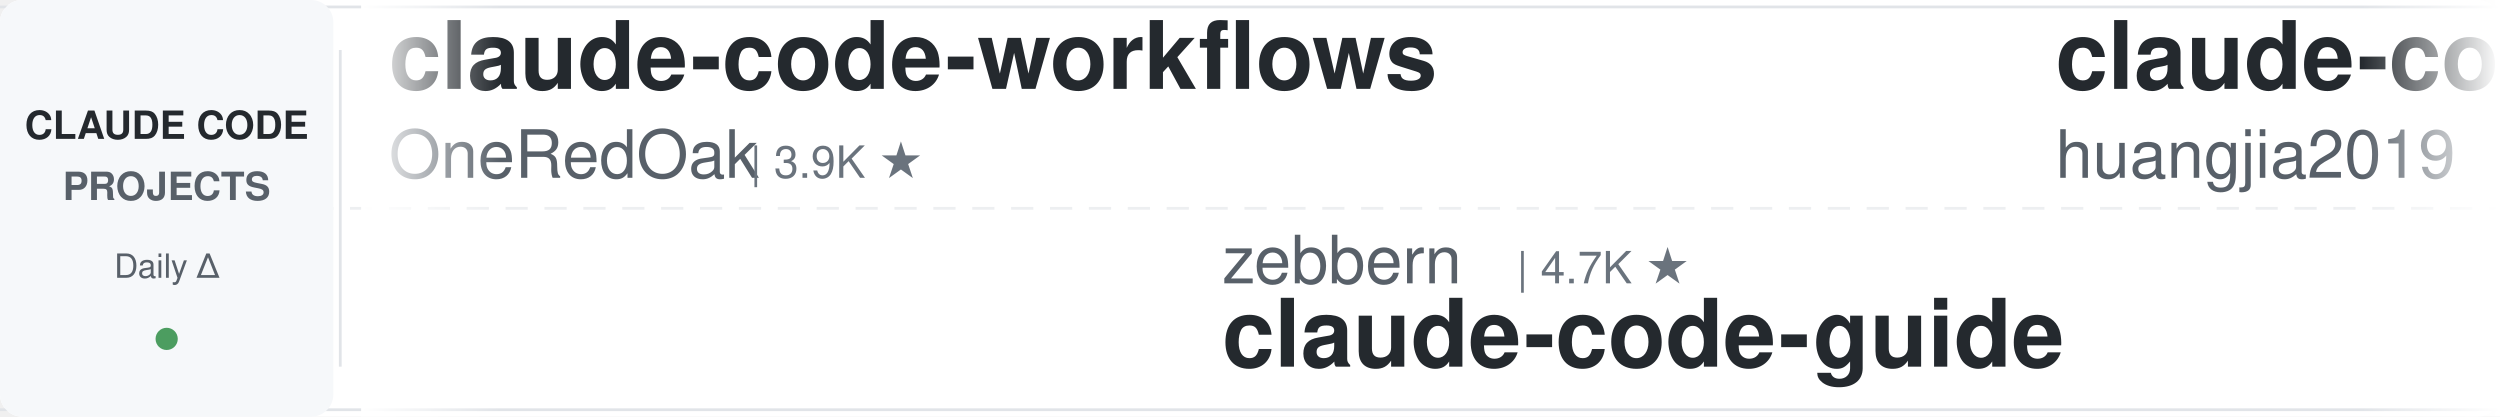
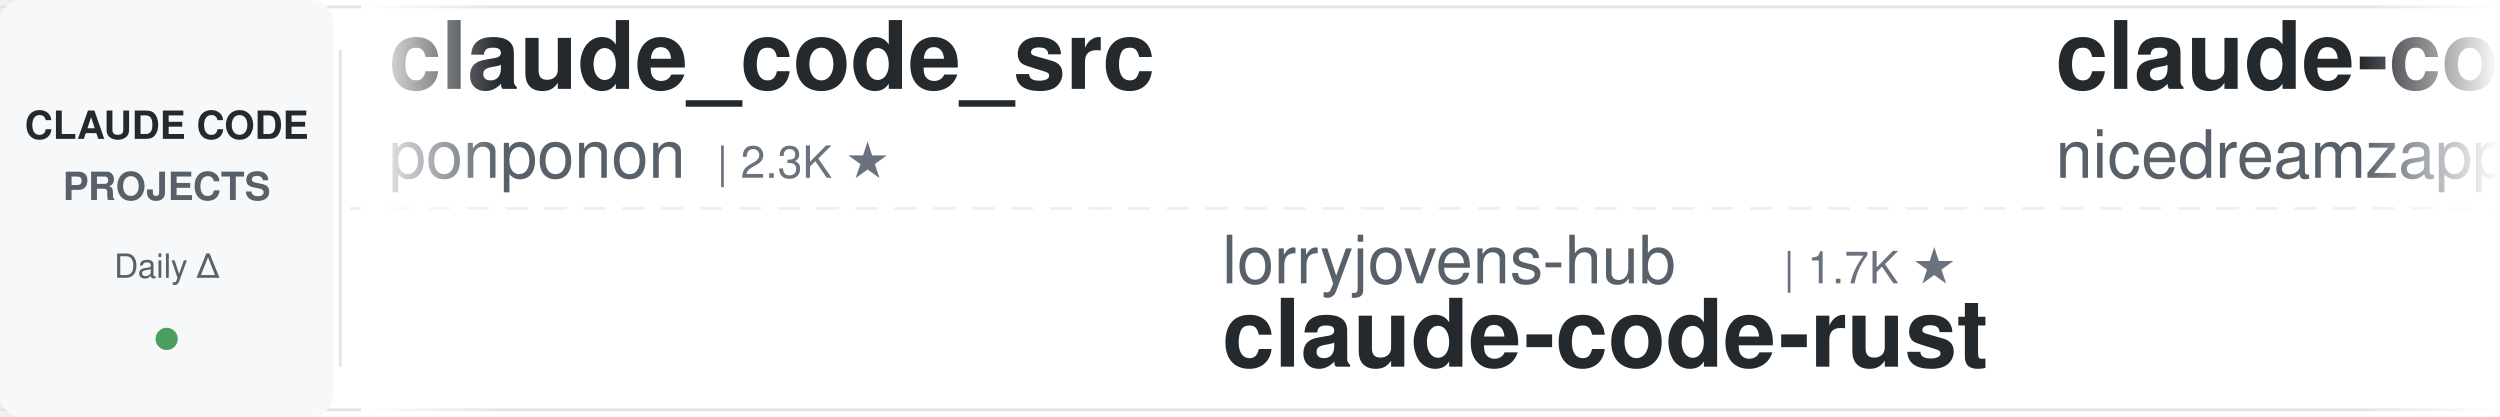
<svg xmlns="http://www.w3.org/2000/svg" width="900" height="150">
  <defs>
    <linearGradient id="leftFade" x1="0%" y1="0%" x2="100%" y2="0%">
      <stop offset="0%" style="stop-color:#ffffff;stop-opacity:1" />
      <stop offset="100%" style="stop-color:#ffffff;stop-opacity:0" />
    </linearGradient>
    <linearGradient id="rightFade" x1="0%" y1="0%" x2="100%" y2="0%">
      <stop offset="0%" style="stop-color:#ffffff;stop-opacity:0" />
      <stop offset="100%" style="stop-color:#ffffff;stop-opacity:1" />
    </linearGradient>
  </defs>
  <rect width="900" height="150" fill="#ffffff" rx="8" />
  <rect x="0" y="2" width="900" height="1" fill="#e1e4e8" />
  <rect x="0" y="147" width="900" height="1" fill="#e1e4e8" />
  <line x1="0" y1="75" x2="900" y2="75" stroke="#e1e4e8" stroke-width="1" stroke-dasharray="8 6" opacity="0.6" />
  <rect x="0" y="0" width="120" height="150" fill="#f6f8fa" rx="8" />
  <text x="60" y="50" font-family="-apple-system, BlinkMacSystemFont, 'Segoe UI', Helvetica, Arial, sans-serif" font-size="14" font-weight="600" fill="#24292e" text-anchor="middle">CLAUDE CODE</text>
  <text x="60" y="72" font-family="-apple-system, BlinkMacSystemFont, 'Segoe UI', Helvetica, Arial, sans-serif" font-size="14" font-weight="600" fill="#586069" text-anchor="middle">PROJECTS</text>
  <text x="60" y="100" font-family="-apple-system, BlinkMacSystemFont, 'Segoe UI', Helvetica, Arial, sans-serif" font-size="12" font-weight="500" fill="#586069" text-anchor="middle">Daily Δ</text>
  <circle cx="60" cy="122" r="4" fill="#22863a" opacity="0.8" />
  <rect x="122" y="18" width="1" height="114" fill="#e1e4e8" />
  <clipPath id="tickerClip">
    <rect x="130" y="0" width="770" height="150" />
  </clipPath>
  <g clip-path="url(#tickerClip)">
    <g id="tickerItems">
      <animateTransform attributeName="transform" attributeType="XML" type="translate" from="0 0" to="-3000 0" dur="54s" repeatCount="indefinite" />
      <g transform="translate(0, 0)">
-         <text x="140" y="32" font-family="-apple-system, BlinkMacSystemFont, 'Segoe UI', Helvetica, Arial, sans-serif" font-size="34" font-weight="600" fill="#24292e">claude-code-workflows</text>
-         <text x="140" y="64" font-family="-apple-system, BlinkMacSystemFont, 'Segoe UI', Helvetica, Arial, sans-serif" font-size="24" font-weight="400" fill="#586069">OneRedOak</text>
-         <text x="270" y="64" font-family="-apple-system, BlinkMacSystemFont, 'Segoe UI', Helvetica, Arial, sans-serif" font-size="16" font-weight="500" fill="#6a737d">| 3.9K ★</text>
-       </g>
-       <g transform="translate(300, 0)">
-         <text x="140" y="102" font-family="-apple-system, BlinkMacSystemFont, 'Segoe UI', Helvetica, Arial, sans-serif" font-size="24" font-weight="400" fill="#586069">zebbern</text>
-         <text x="246" y="102" font-family="-apple-system, BlinkMacSystemFont, 'Segoe UI', Helvetica, Arial, sans-serif" font-size="16" font-weight="500" fill="#6a737d">| 4.7K ★</text>
-         <text x="140" y="132" font-family="-apple-system, BlinkMacSystemFont, 'Segoe UI', Helvetica, Arial, sans-serif" font-size="34" font-weight="600" fill="#24292e">claude-code-guide</text>
-       </g>
-       <g transform="translate(600, 0)">
-         <text x="140" y="32" font-family="-apple-system, BlinkMacSystemFont, 'Segoe UI', Helvetica, Arial, sans-serif" font-size="34" font-weight="600" fill="#24292e">claude-code-engineering</text>
-         <text x="140" y="64" font-family="-apple-system, BlinkMacSystemFont, 'Segoe UI', Helvetica, Arial, sans-serif" font-size="24" font-weight="400" fill="#586069">huangjia2019</text>
-         <text x="306" y="64" font-family="-apple-system, BlinkMacSystemFont, 'Segoe UI', Helvetica, Arial, sans-serif" font-size="16" font-weight="500" fill="#6a737d">| 1.1K ★</text>
-       </g>
-       <g transform="translate(900, 0)">
-         <text x="140" y="102" font-family="-apple-system, BlinkMacSystemFont, 'Segoe UI', Helvetica, Arial, sans-serif" font-size="24" font-weight="400" fill="#586069">oboard</text>
-         <text x="234" y="102" font-family="-apple-system, BlinkMacSystemFont, 'Segoe UI', Helvetica, Arial, sans-serif" font-size="16" font-weight="500" fill="#6a737d">| 3.3K ★</text>
-         <text x="140" y="132" font-family="-apple-system, BlinkMacSystemFont, 'Segoe UI', Helvetica, Arial, sans-serif" font-size="34" font-weight="600" fill="#24292e">claude-code-rev</text>
-       </g>
-       <g transform="translate(1200, 0)">
        <text x="140" y="32" font-family="-apple-system, BlinkMacSystemFont, 'Segoe UI', Helvetica, Arial, sans-serif" font-size="34" font-weight="600" fill="#24292e">claude_code_src</text>
        <text x="140" y="64" font-family="-apple-system, BlinkMacSystemFont, 'Segoe UI', Helvetica, Arial, sans-serif" font-size="24" font-weight="400" fill="#586069">ponponon</text>
        <text x="258" y="64" font-family="-apple-system, BlinkMacSystemFont, 'Segoe UI', Helvetica, Arial, sans-serif" font-size="16" font-weight="500" fill="#6a737d">| 2.3K ★</text>
      </g>
+       <g transform="translate(300, 0)">
+         <text x="140" y="102" font-family="-apple-system, BlinkMacSystemFont, 'Segoe UI', Helvetica, Arial, sans-serif" font-size="24" font-weight="400" fill="#586069">lorryjovens-hub</text>
+         <text x="342" y="102" font-family="-apple-system, BlinkMacSystemFont, 'Segoe UI', Helvetica, Arial, sans-serif" font-size="16" font-weight="500" fill="#6a737d">| 1.7K ★</text>
+         <text x="140" y="132" font-family="-apple-system, BlinkMacSystemFont, 'Segoe UI', Helvetica, Arial, sans-serif" font-size="34" font-weight="600" fill="#24292e">claude-code-rust</text>
+       </g>
+       <g transform="translate(600, 0)">
+         <text x="140" y="32" font-family="-apple-system, BlinkMacSystemFont, 'Segoe UI', Helvetica, Arial, sans-serif" font-size="34" font-weight="600" fill="#24292e">claude-code-local</text>
+         <text x="140" y="64" font-family="-apple-system, BlinkMacSystemFont, 'Segoe UI', Helvetica, Arial, sans-serif" font-size="24" font-weight="400" fill="#586069">nicedreamzapp</text>
+         <text x="318" y="64" font-family="-apple-system, BlinkMacSystemFont, 'Segoe UI', Helvetica, Arial, sans-serif" font-size="16" font-weight="500" fill="#6a737d">| 3.4K ★</text>
+       </g>
+       <g transform="translate(900, 0)">
+         <text x="140" y="102" font-family="-apple-system, BlinkMacSystemFont, 'Segoe UI', Helvetica, Arial, sans-serif" font-size="24" font-weight="400" fill="#586069">digitalsamba</text>
+         <text x="306" y="102" font-family="-apple-system, BlinkMacSystemFont, 'Segoe UI', Helvetica, Arial, sans-serif" font-size="16" font-weight="500" fill="#6a737d">| 2.3K ★</text>
+         <text x="140" y="132" font-family="-apple-system, BlinkMacSystemFont, 'Segoe UI', Helvetica, Arial, sans-serif" font-size="34" font-weight="600" fill="#24292e">claude-code-video-toolki...</text>
+       </g>
+       <g transform="translate(1200, 0)">
+         <text x="140" y="32" font-family="-apple-system, BlinkMacSystemFont, 'Segoe UI', Helvetica, Arial, sans-serif" font-size="34" font-weight="600" fill="#24292e">claude-code-settings</text>
+         <text x="140" y="64" font-family="-apple-system, BlinkMacSystemFont, 'Segoe UI', Helvetica, Arial, sans-serif" font-size="24" font-weight="400" fill="#586069">feiskyer</text>
+         <text x="258" y="64" font-family="-apple-system, BlinkMacSystemFont, 'Segoe UI', Helvetica, Arial, sans-serif" font-size="16" font-weight="500" fill="#6a737d">| 1.7K ★</text>
+       </g>
      <g transform="translate(1500, 0)">
+         <text x="140" y="102" font-family="-apple-system, BlinkMacSystemFont, 'Segoe UI', Helvetica, Arial, sans-serif" font-size="24" font-weight="400" fill="#586069">Windy3f3f3f3f</text>
+         <text x="318" y="102" font-family="-apple-system, BlinkMacSystemFont, 'Segoe UI', Helvetica, Arial, sans-serif" font-size="16" font-weight="500" fill="#6a737d">| 2.8K ★</text>
+         <text x="140" y="132" font-family="-apple-system, BlinkMacSystemFont, 'Segoe UI', Helvetica, Arial, sans-serif" font-size="34" font-weight="600" fill="#24292e">claude-code-from-scratch</text>
+       </g>
+       <g transform="translate(1800, 0)">
+         <text x="140" y="32" font-family="-apple-system, BlinkMacSystemFont, 'Segoe UI', Helvetica, Arial, sans-serif" font-size="34" font-weight="600" fill="#24292e">claude-code-action</text>
+         <text x="140" y="64" font-family="-apple-system, BlinkMacSystemFont, 'Segoe UI', Helvetica, Arial, sans-serif" font-size="24" font-weight="400" fill="#586069">anthropics</text>
+         <text x="282" y="64" font-family="-apple-system, BlinkMacSystemFont, 'Segoe UI', Helvetica, Arial, sans-serif" font-size="16" font-weight="500" fill="#6a737d">| 9.6K ★</text>
+       </g>
+       <g transform="translate(2100, 0)">
+         <text x="140" y="102" font-family="-apple-system, BlinkMacSystemFont, 'Segoe UI', Helvetica, Arial, sans-serif" font-size="24" font-weight="400" fill="#586069">techjarves</text>
+         <text x="282" y="102" font-family="-apple-system, BlinkMacSystemFont, 'Segoe UI', Helvetica, Arial, sans-serif" font-size="16" font-weight="500" fill="#6a737d">| 1.6K ★</text>
+         <text x="140" y="132" font-family="-apple-system, BlinkMacSystemFont, 'Segoe UI', Helvetica, Arial, sans-serif" font-size="34" font-weight="600" fill="#24292e">ClaudeCode-Portable</text>
+       </g>
+       <g transform="translate(2400, 0)">
+         <text x="140" y="32" font-family="-apple-system, BlinkMacSystemFont, 'Segoe UI', Helvetica, Arial, sans-serif" font-size="34" font-weight="600" fill="#24292e">claude-code-tudou</text>
+         <text x="140" y="64" font-family="-apple-system, BlinkMacSystemFont, 'Segoe UI', Helvetica, Arial, sans-serif" font-size="24" font-weight="400" fill="#586069">AICoderTudou</text>
+         <text x="306" y="64" font-family="-apple-system, BlinkMacSystemFont, 'Segoe UI', Helvetica, Arial, sans-serif" font-size="16" font-weight="500" fill="#6a737d">| 493 ★</text>
+       </g>
+       <g transform="translate(2700, 0)">
        <text x="140" y="102" font-family="-apple-system, BlinkMacSystemFont, 'Segoe UI', Helvetica, Arial, sans-serif" font-size="24" font-weight="400" fill="#586069">daymade</text>
        <text x="246" y="102" font-family="-apple-system, BlinkMacSystemFont, 'Segoe UI', Helvetica, Arial, sans-serif" font-size="16" font-weight="500" fill="#6a737d">| 1.5K ★</text>
        <text x="140" y="132" font-family="-apple-system, BlinkMacSystemFont, 'Segoe UI', Helvetica, Arial, sans-serif" font-size="34" font-weight="600" fill="#24292e">claude-code-skills</text>
      </g>
-       <g transform="translate(1800, 0)">
-         <text x="140" y="32" font-family="-apple-system, BlinkMacSystemFont, 'Segoe UI', Helvetica, Arial, sans-serif" font-size="34" font-weight="600" fill="#24292e">Open-ClaudeCode</text>
-         <text x="140" y="64" font-family="-apple-system, BlinkMacSystemFont, 'Segoe UI', Helvetica, Arial, sans-serif" font-size="24" font-weight="400" fill="#586069">LING71671</text>
-         <text x="270" y="64" font-family="-apple-system, BlinkMacSystemFont, 'Segoe UI', Helvetica, Arial, sans-serif" font-size="16" font-weight="500" fill="#6a737d">| 970 ★</text>
-       </g>
-       <g transform="translate(2100, 0)">
-         <text x="140" y="102" font-family="-apple-system, BlinkMacSystemFont, 'Segoe UI', Helvetica, Arial, sans-serif" font-size="24" font-weight="400" fill="#586069">nicedreamzapp</text>
-         <text x="318" y="102" font-family="-apple-system, BlinkMacSystemFont, 'Segoe UI', Helvetica, Arial, sans-serif" font-size="16" font-weight="500" fill="#6a737d">| 3.4K ★</text>
-         <text x="140" y="132" font-family="-apple-system, BlinkMacSystemFont, 'Segoe UI', Helvetica, Arial, sans-serif" font-size="34" font-weight="600" fill="#24292e">claude-code-local</text>
-       </g>
-       <g transform="translate(2400, 0)">
-         <text x="140" y="32" font-family="-apple-system, BlinkMacSystemFont, 'Segoe UI', Helvetica, Arial, sans-serif" font-size="34" font-weight="600" fill="#24292e">claude-code-infrastructu...</text>
-         <text x="140" y="64" font-family="-apple-system, BlinkMacSystemFont, 'Segoe UI', Helvetica, Arial, sans-serif" font-size="24" font-weight="400" fill="#586069">diet103</text>
-         <text x="246" y="64" font-family="-apple-system, BlinkMacSystemFont, 'Segoe UI', Helvetica, Arial, sans-serif" font-size="16" font-weight="500" fill="#6a737d">| 10.0K ★</text>
-       </g>
-       <g transform="translate(2700, 0)">
-         <text x="140" y="102" font-family="-apple-system, BlinkMacSystemFont, 'Segoe UI', Helvetica, Arial, sans-serif" font-size="24" font-weight="400" fill="#586069">krusemediallc</text>
-         <text x="318" y="102" font-family="-apple-system, BlinkMacSystemFont, 'Segoe UI', Helvetica, Arial, sans-serif" font-size="16" font-weight="500" fill="#6a737d">| 1.6K ★</text>
-         <text x="140" y="132" font-family="-apple-system, BlinkMacSystemFont, 'Segoe UI', Helvetica, Arial, sans-serif" font-size="34" font-weight="600" fill="#24292e">arcads-claude-code</text>
-       </g>
      <g transform="translate(3000, 0)">
-         <text x="140" y="32" font-family="-apple-system, BlinkMacSystemFont, 'Segoe UI', Helvetica, Arial, sans-serif" font-size="34" font-weight="600" fill="#24292e">claude-code-workflows</text>
-         <text x="140" y="64" font-family="-apple-system, BlinkMacSystemFont, 'Segoe UI', Helvetica, Arial, sans-serif" font-size="24" font-weight="400" fill="#586069">OneRedOak</text>
-         <text x="270" y="64" font-family="-apple-system, BlinkMacSystemFont, 'Segoe UI', Helvetica, Arial, sans-serif" font-size="16" font-weight="500" fill="#6a737d">| 3.9K ★</text>
+         <text x="140" y="32" font-family="-apple-system, BlinkMacSystemFont, 'Segoe UI', Helvetica, Arial, sans-serif" font-size="34" font-weight="600" fill="#24292e">claude_code_src</text>
+         <text x="140" y="64" font-family="-apple-system, BlinkMacSystemFont, 'Segoe UI', Helvetica, Arial, sans-serif" font-size="24" font-weight="400" fill="#586069">ponponon</text>
+         <text x="258" y="64" font-family="-apple-system, BlinkMacSystemFont, 'Segoe UI', Helvetica, Arial, sans-serif" font-size="16" font-weight="500" fill="#6a737d">| 2.3K ★</text>
      </g>
      <g transform="translate(3300, 0)">
-         <text x="140" y="102" font-family="-apple-system, BlinkMacSystemFont, 'Segoe UI', Helvetica, Arial, sans-serif" font-size="24" font-weight="400" fill="#586069">zebbern</text>
-         <text x="246" y="102" font-family="-apple-system, BlinkMacSystemFont, 'Segoe UI', Helvetica, Arial, sans-serif" font-size="16" font-weight="500" fill="#6a737d">| 4.7K ★</text>
-         <text x="140" y="132" font-family="-apple-system, BlinkMacSystemFont, 'Segoe UI', Helvetica, Arial, sans-serif" font-size="34" font-weight="600" fill="#24292e">claude-code-guide</text>
+         <text x="140" y="102" font-family="-apple-system, BlinkMacSystemFont, 'Segoe UI', Helvetica, Arial, sans-serif" font-size="24" font-weight="400" fill="#586069">lorryjovens-hub</text>
+         <text x="342" y="102" font-family="-apple-system, BlinkMacSystemFont, 'Segoe UI', Helvetica, Arial, sans-serif" font-size="16" font-weight="500" fill="#6a737d">| 1.7K ★</text>
+         <text x="140" y="132" font-family="-apple-system, BlinkMacSystemFont, 'Segoe UI', Helvetica, Arial, sans-serif" font-size="34" font-weight="600" fill="#24292e">claude-code-rust</text>
      </g>
      <g transform="translate(3600, 0)">
-         <text x="140" y="32" font-family="-apple-system, BlinkMacSystemFont, 'Segoe UI', Helvetica, Arial, sans-serif" font-size="34" font-weight="600" fill="#24292e">claude-code-engineering</text>
-         <text x="140" y="64" font-family="-apple-system, BlinkMacSystemFont, 'Segoe UI', Helvetica, Arial, sans-serif" font-size="24" font-weight="400" fill="#586069">huangjia2019</text>
-         <text x="306" y="64" font-family="-apple-system, BlinkMacSystemFont, 'Segoe UI', Helvetica, Arial, sans-serif" font-size="16" font-weight="500" fill="#6a737d">| 1.1K ★</text>
+         <text x="140" y="32" font-family="-apple-system, BlinkMacSystemFont, 'Segoe UI', Helvetica, Arial, sans-serif" font-size="34" font-weight="600" fill="#24292e">claude-code-local</text>
+         <text x="140" y="64" font-family="-apple-system, BlinkMacSystemFont, 'Segoe UI', Helvetica, Arial, sans-serif" font-size="24" font-weight="400" fill="#586069">nicedreamzapp</text>
+         <text x="318" y="64" font-family="-apple-system, BlinkMacSystemFont, 'Segoe UI', Helvetica, Arial, sans-serif" font-size="16" font-weight="500" fill="#6a737d">| 3.4K ★</text>
      </g>
      <g transform="translate(3900, 0)">
-         <text x="140" y="102" font-family="-apple-system, BlinkMacSystemFont, 'Segoe UI', Helvetica, Arial, sans-serif" font-size="24" font-weight="400" fill="#586069">oboard</text>
-         <text x="234" y="102" font-family="-apple-system, BlinkMacSystemFont, 'Segoe UI', Helvetica, Arial, sans-serif" font-size="16" font-weight="500" fill="#6a737d">| 3.3K ★</text>
-         <text x="140" y="132" font-family="-apple-system, BlinkMacSystemFont, 'Segoe UI', Helvetica, Arial, sans-serif" font-size="34" font-weight="600" fill="#24292e">claude-code-rev</text>
+         <text x="140" y="102" font-family="-apple-system, BlinkMacSystemFont, 'Segoe UI', Helvetica, Arial, sans-serif" font-size="24" font-weight="400" fill="#586069">digitalsamba</text>
+         <text x="306" y="102" font-family="-apple-system, BlinkMacSystemFont, 'Segoe UI', Helvetica, Arial, sans-serif" font-size="16" font-weight="500" fill="#6a737d">| 2.3K ★</text>
+         <text x="140" y="132" font-family="-apple-system, BlinkMacSystemFont, 'Segoe UI', Helvetica, Arial, sans-serif" font-size="34" font-weight="600" fill="#24292e">claude-code-video-toolki...</text>
      </g>
    </g>
  </g>
  <rect x="130" y="0" width="50" height="150" fill="url(#leftFade)" />
  <rect x="850" y="0" width="50" height="150" fill="url(#rightFade)" />
</svg>
